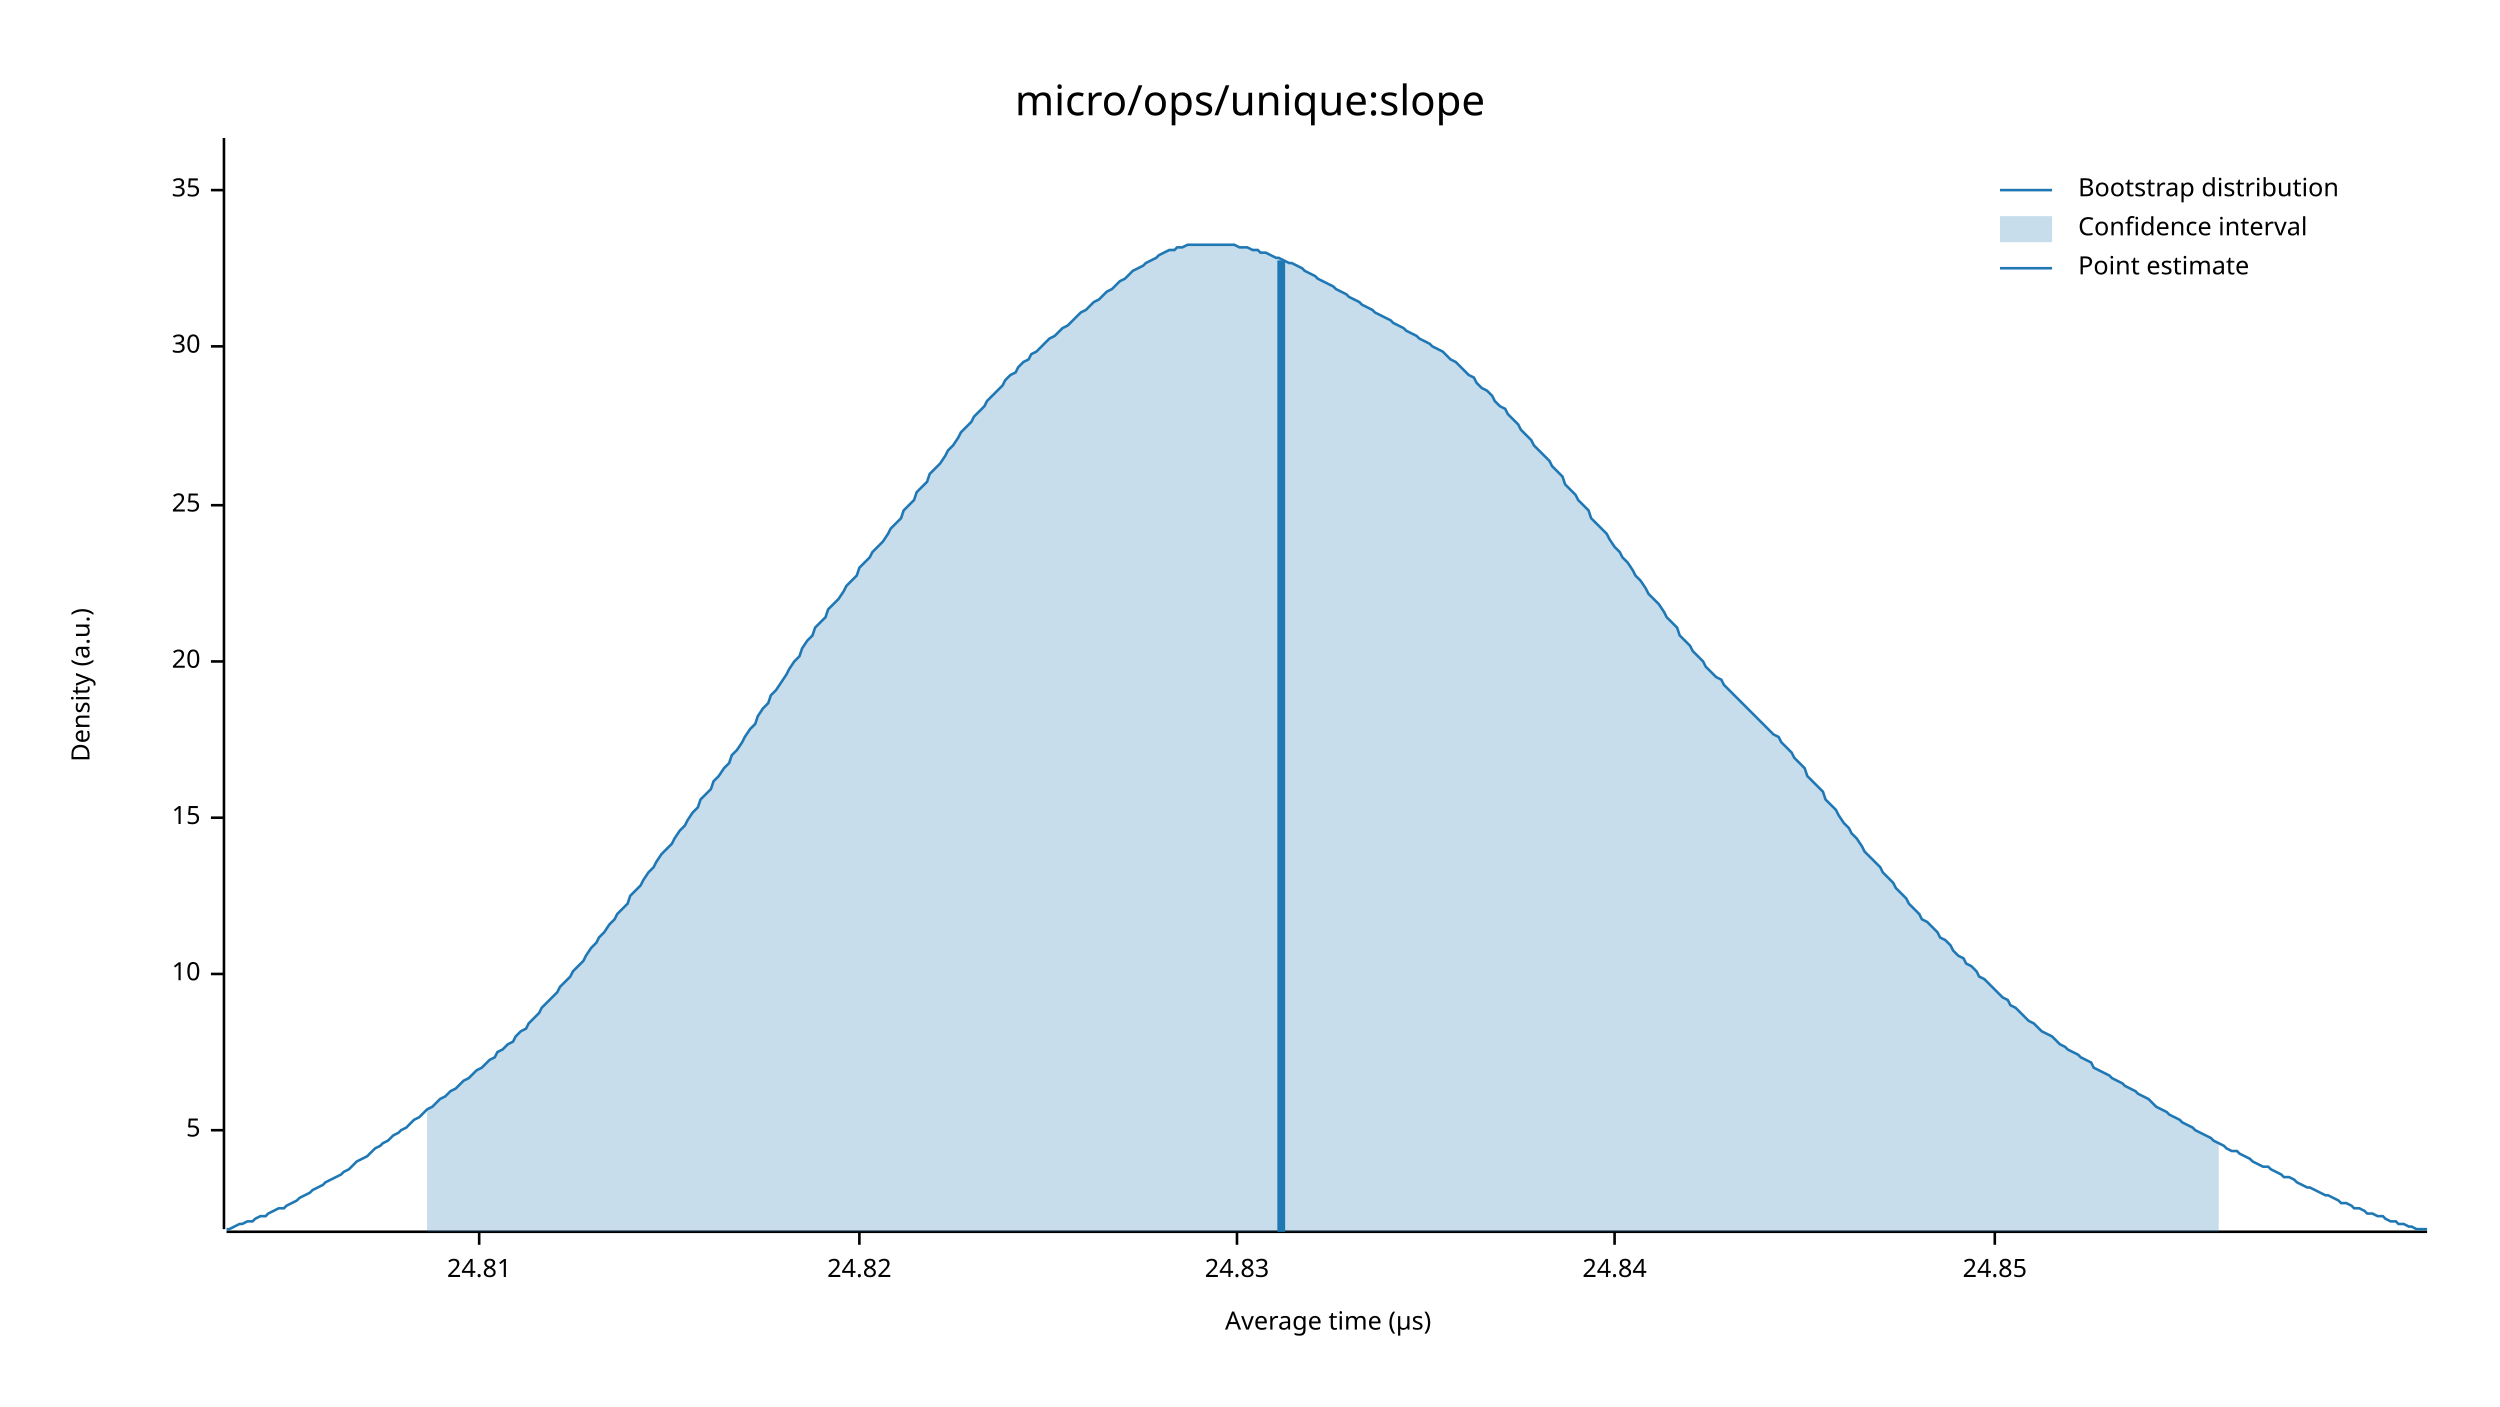
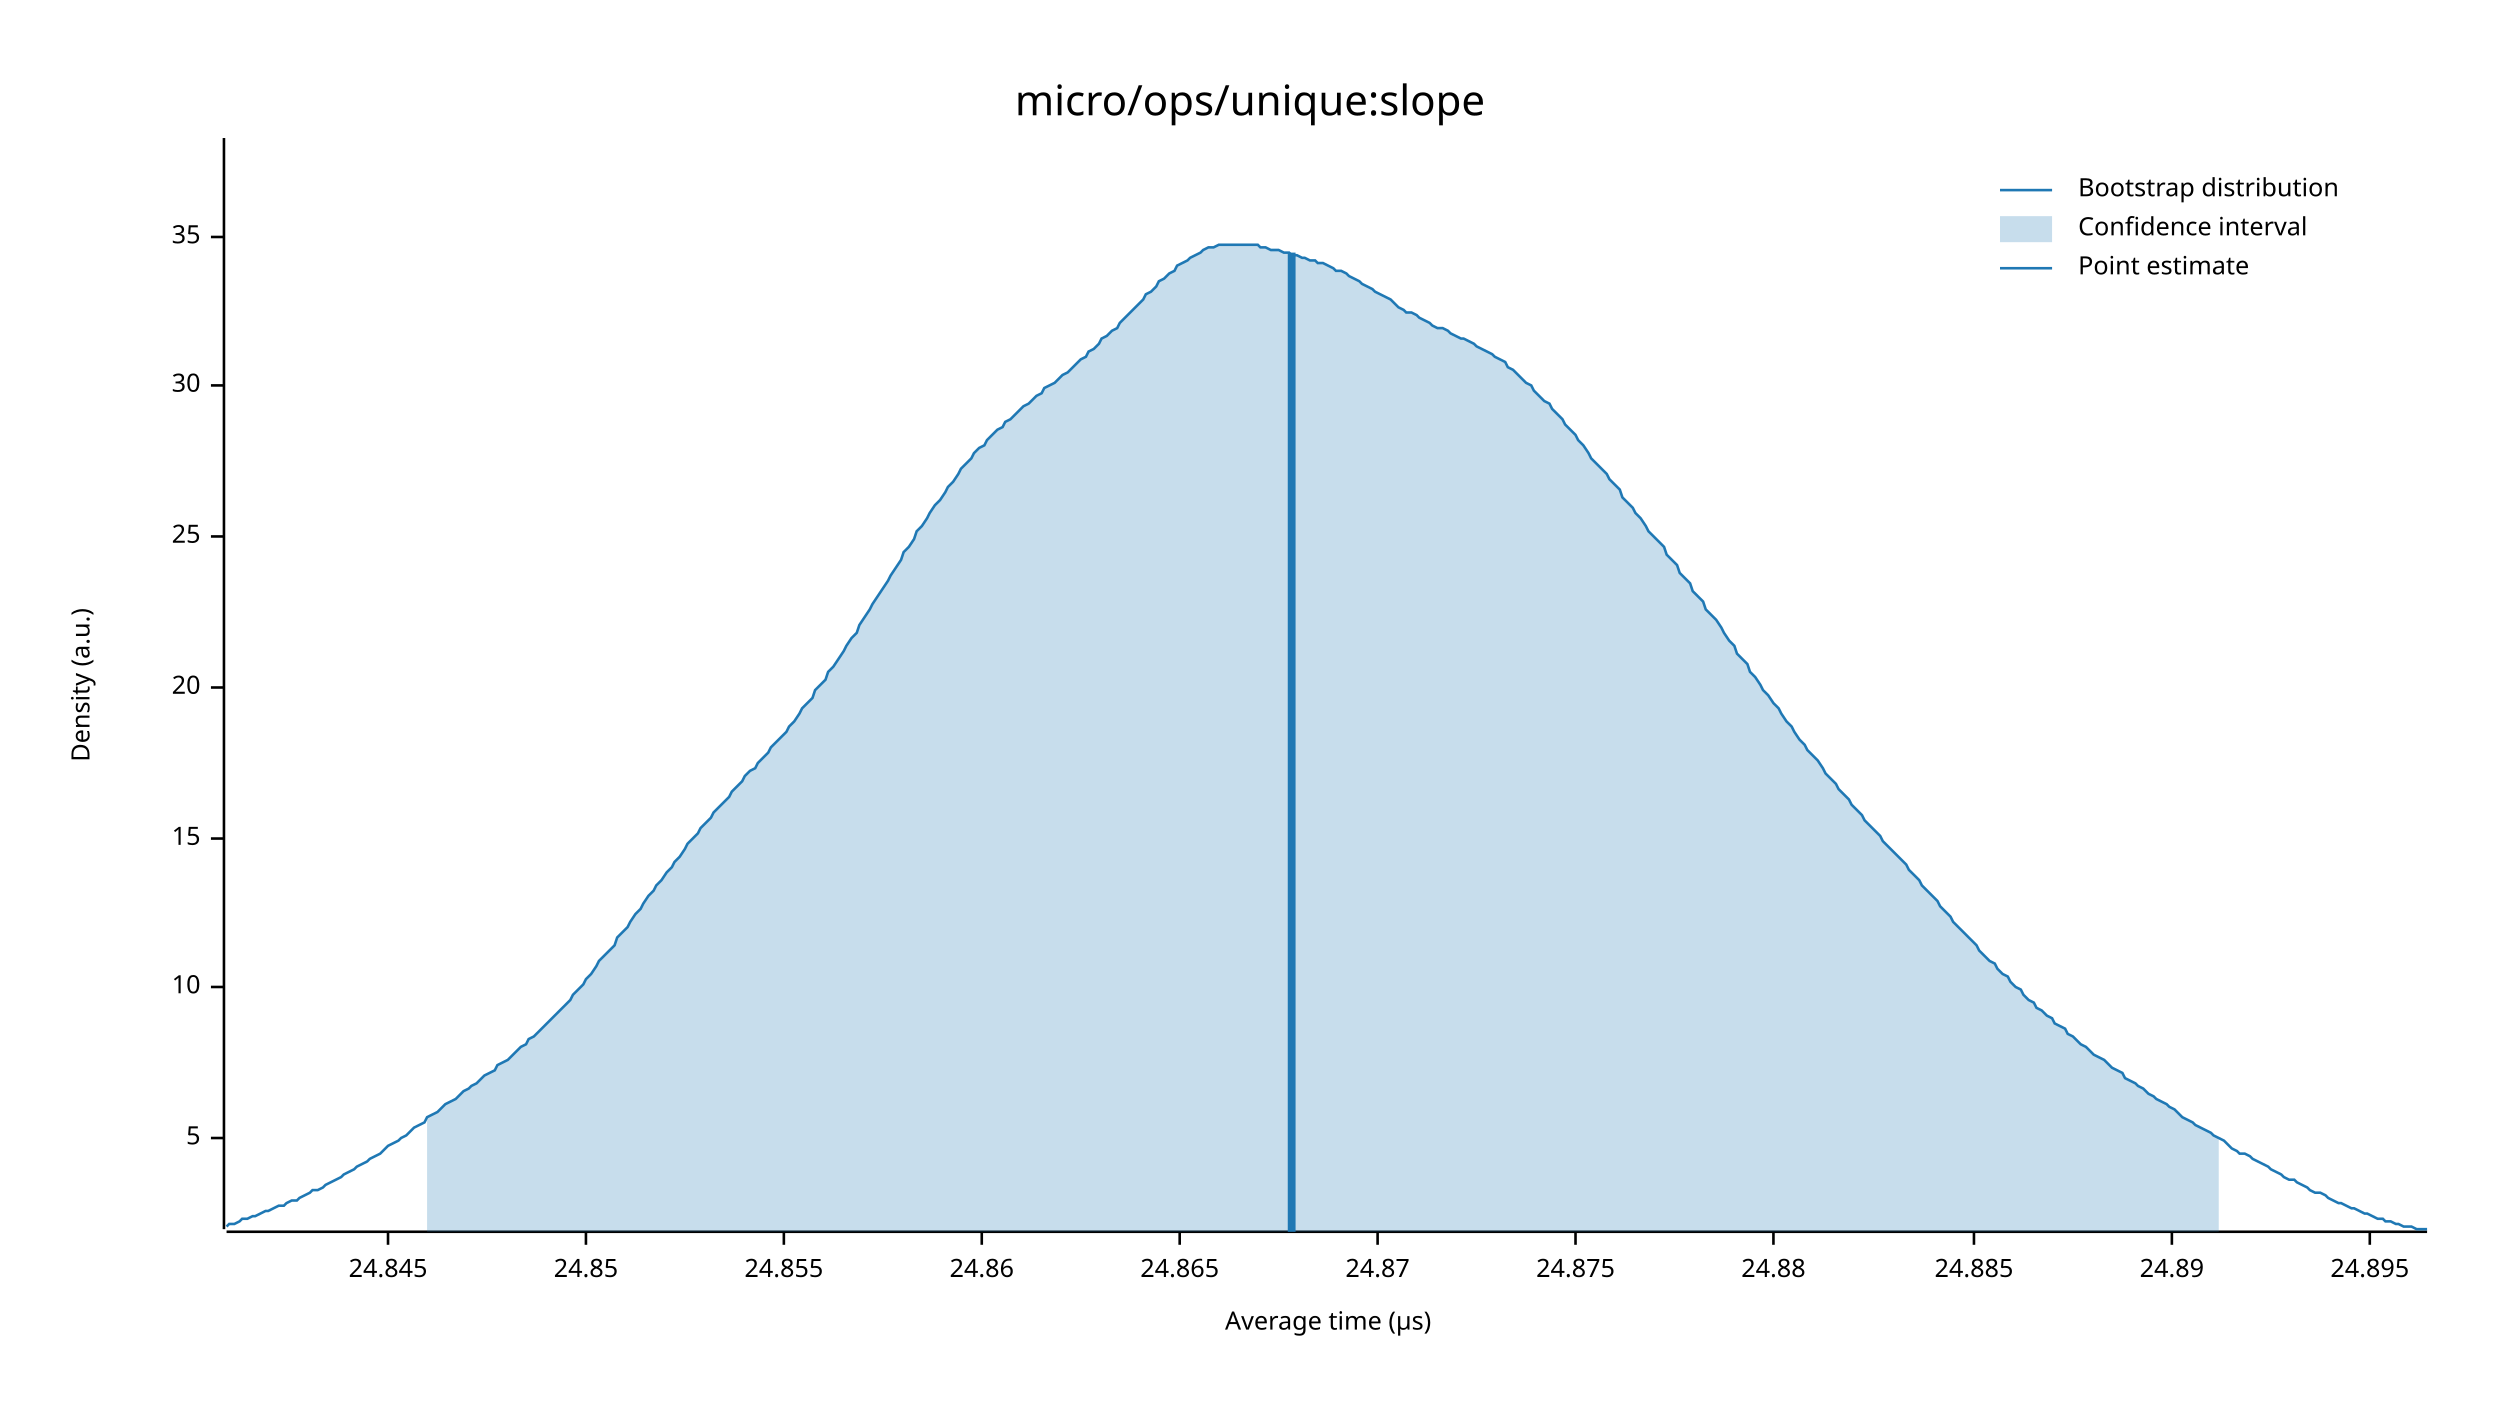
<svg xmlns="http://www.w3.org/2000/svg" width="960" height="540" viewBox="0 0 960 540">
  <text x="480" y="32" dy="0.76em" text-anchor="middle" font-family="sans-serif" font-size="16.129" opacity="1" fill="#000000">
micro/ops/unique:slope
</text>
  <text x="27" y="263" dy="0.76em" text-anchor="middle" font-family="sans-serif" font-size="9.677" opacity="1" fill="#000000" transform="rotate(270, 27, 263)">
Density (a.u.)
</text>
  <text x="510" y="513" dy="-0.5ex" text-anchor="middle" font-family="sans-serif" font-size="9.677" opacity="1" fill="#000000">
Average time (µs)
</text>
  <polyline fill="none" opacity="1" stroke="#000000" stroke-width="1" points="86,53 86,472 " />
-   <text x="77" y="434" dy="0.5ex" text-anchor="end" font-family="sans-serif" font-size="9.677" opacity="1" fill="#000000">
+   <text x="77" y="437" dy="0.5ex" text-anchor="end" font-family="sans-serif" font-size="9.677" opacity="1" fill="#000000">
5
</text>
-   <polyline fill="none" opacity="1" stroke="#000000" stroke-width="1" points="81,434 86,434 " />
-   <text x="77" y="374" dy="0.5ex" text-anchor="end" font-family="sans-serif" font-size="9.677" opacity="1" fill="#000000">
+   <polyline fill="none" opacity="1" stroke="#000000" stroke-width="1" points="81,437 86,437 " />
+   <text x="77" y="379" dy="0.5ex" text-anchor="end" font-family="sans-serif" font-size="9.677" opacity="1" fill="#000000">
10
</text>
-   <polyline fill="none" opacity="1" stroke="#000000" stroke-width="1" points="81,374 86,374 " />
-   <text x="77" y="314" dy="0.5ex" text-anchor="end" font-family="sans-serif" font-size="9.677" opacity="1" fill="#000000">
+   <polyline fill="none" opacity="1" stroke="#000000" stroke-width="1" points="81,379 86,379 " />
+   <text x="77" y="322" dy="0.5ex" text-anchor="end" font-family="sans-serif" font-size="9.677" opacity="1" fill="#000000">
15
</text>
-   <polyline fill="none" opacity="1" stroke="#000000" stroke-width="1" points="81,314 86,314 " />
-   <text x="77" y="254" dy="0.5ex" text-anchor="end" font-family="sans-serif" font-size="9.677" opacity="1" fill="#000000">
+   <polyline fill="none" opacity="1" stroke="#000000" stroke-width="1" points="81,322 86,322 " />
+   <text x="77" y="264" dy="0.5ex" text-anchor="end" font-family="sans-serif" font-size="9.677" opacity="1" fill="#000000">
20
</text>
-   <polyline fill="none" opacity="1" stroke="#000000" stroke-width="1" points="81,254 86,254 " />
-   <text x="77" y="194" dy="0.5ex" text-anchor="end" font-family="sans-serif" font-size="9.677" opacity="1" fill="#000000">
+   <polyline fill="none" opacity="1" stroke="#000000" stroke-width="1" points="81,264 86,264 " />
+   <text x="77" y="206" dy="0.5ex" text-anchor="end" font-family="sans-serif" font-size="9.677" opacity="1" fill="#000000">
25
</text>
-   <polyline fill="none" opacity="1" stroke="#000000" stroke-width="1" points="81,194 86,194 " />
-   <text x="77" y="133" dy="0.5ex" text-anchor="end" font-family="sans-serif" font-size="9.677" opacity="1" fill="#000000">
+   <polyline fill="none" opacity="1" stroke="#000000" stroke-width="1" points="81,206 86,206 " />
+   <text x="77" y="148" dy="0.5ex" text-anchor="end" font-family="sans-serif" font-size="9.677" opacity="1" fill="#000000">
30
</text>
-   <polyline fill="none" opacity="1" stroke="#000000" stroke-width="1" points="81,133 86,133 " />
-   <text x="77" y="73" dy="0.5ex" text-anchor="end" font-family="sans-serif" font-size="9.677" opacity="1" fill="#000000">
+   <polyline fill="none" opacity="1" stroke="#000000" stroke-width="1" points="81,148 86,148 " />
+   <text x="77" y="91" dy="0.5ex" text-anchor="end" font-family="sans-serif" font-size="9.677" opacity="1" fill="#000000">
35
</text>
-   <polyline fill="none" opacity="1" stroke="#000000" stroke-width="1" points="81,73 86,73 " />
+   <polyline fill="none" opacity="1" stroke="#000000" stroke-width="1" points="81,91 86,91 " />
  <polyline fill="none" opacity="1" stroke="#000000" stroke-width="1" points="87,473 932,473 " />
-   <text x="184" y="483" dy="0.76em" text-anchor="middle" font-family="sans-serif" font-size="9.677" opacity="1" fill="#000000">
- 24.81
+   <text x="149" y="483" dy="0.76em" text-anchor="middle" font-family="sans-serif" font-size="9.677" opacity="1" fill="#000000">
+ 24.845
</text>
-   <polyline fill="none" opacity="1" stroke="#000000" stroke-width="1" points="184,473 184,478 " />
-   <text x="330" y="483" dy="0.76em" text-anchor="middle" font-family="sans-serif" font-size="9.677" opacity="1" fill="#000000">
- 24.82
- </text>
-   <polyline fill="none" opacity="1" stroke="#000000" stroke-width="1" points="330,473 330,478 " />
-   <text x="475" y="483" dy="0.76em" text-anchor="middle" font-family="sans-serif" font-size="9.677" opacity="1" fill="#000000">
- 24.83
- </text>
-   <polyline fill="none" opacity="1" stroke="#000000" stroke-width="1" points="475,473 475,478 " />
-   <text x="620" y="483" dy="0.76em" text-anchor="middle" font-family="sans-serif" font-size="9.677" opacity="1" fill="#000000">
- 24.84
- </text>
-   <polyline fill="none" opacity="1" stroke="#000000" stroke-width="1" points="620,473 620,478 " />
-   <text x="766" y="483" dy="0.76em" text-anchor="middle" font-family="sans-serif" font-size="9.677" opacity="1" fill="#000000">
+   <polyline fill="none" opacity="1" stroke="#000000" stroke-width="1" points="149,473 149,478 " />
+   <text x="225" y="483" dy="0.76em" text-anchor="middle" font-family="sans-serif" font-size="9.677" opacity="1" fill="#000000">
24.85
</text>
-   <polyline fill="none" opacity="1" stroke="#000000" stroke-width="1" points="766,473 766,478 " />
-   <polyline fill="none" opacity="1" stroke="#1F78B4" stroke-width="1" points="87,472 88,472 90,471 92,470 93,470 95,469 97,469 98,468 100,467 102,467 103,466 105,465 107,464 109,464 110,463 112,462 114,461 115,460 117,459 119,458 120,457 122,456 124,455 125,454 127,453 129,452 131,451 132,450 134,449 136,447 137,446 139,445 141,444 142,443 144,441 146,440 147,439 149,438 151,436 153,435 154,434 156,433 158,431 159,430 161,429 163,427 164,426 166,425 168,423 169,422 171,421 173,419 175,418 176,417 178,415 180,414 181,413 183,411 185,410 186,409 188,407 190,406 191,404 193,403 195,401 197,400 198,398 200,396 202,395 203,393 205,391 207,389 208,387 210,385 212,383 214,381 215,379 217,377 219,375 220,373 222,371 224,369 225,367 227,364 229,362 230,360 232,358 234,355 236,353 237,351 239,349 241,347 242,344 244,342 246,340 247,338 249,335 251,333 252,331 254,328 256,326 258,324 259,322 261,319 263,317 264,315 266,312 268,310 269,307 271,305 273,303 274,300 276,298 278,295 280,293 281,290 283,288 285,285 286,283 288,280 290,278 291,275 293,272 295,270 296,267 298,265 300,262 302,259 303,257 305,254 307,252 308,249 310,246 312,244 313,241 315,239 317,237 318,234 320,232 322,230 324,227 325,225 327,223 329,221 330,218 332,216 334,214 335,212 337,210 339,208 341,205 342,203 344,201 346,199 347,196 349,194 351,192 352,189 354,187 356,185 357,182 359,180 361,178 363,175 364,173 366,171 368,168 369,166 371,164 373,162 374,160 376,158 378,156 379,154 381,152 383,150 385,148 386,146 388,144 390,143 391,141 393,139 395,138 396,136 398,135 400,133 401,132 403,130 405,129 407,127 408,126 410,125 412,123 413,122 415,120 417,119 418,118 420,116 422,115 423,114 425,112 427,111 429,109 430,108 432,107 434,105 435,104 437,103 439,102 440,101 442,100 444,99 445,98 447,97 449,96 451,96 452,95 454,95 456,94 457,94 459,94 461,94 462,94 464,94 466,94 468,94 469,94 471,94 473,94 474,94 476,95 478,95 479,95 481,96 483,96 484,97 486,97 488,98 490,99 491,99 493,100 495,101 496,101 498,102 500,103 501,104 503,105 505,106 506,107 508,108 510,109 512,110 513,111 515,112 517,113 518,114 520,115 522,116 523,117 525,118 527,119 528,120 530,121 532,122 534,123 535,124 537,125 539,126 540,127 542,128 544,129 545,130 547,131 549,132 550,133 552,134 554,135 556,137 557,138 559,139 561,141 562,142 564,144 566,145 567,147 569,149 571,150 573,152 574,154 576,156 578,157 579,159 581,161 583,163 584,165 586,167 588,169 589,171 591,173 593,175 595,177 596,179 598,181 600,183 601,186 603,188 605,190 606,192 608,194 610,196 611,199 613,201 615,203 617,205 618,207 620,210 622,212 623,214 625,216 627,219 628,221 630,223 632,226 633,228 635,230 637,232 639,235 640,237 642,239 644,241 645,244 647,246 649,248 650,250 652,252 654,254 655,256 657,258 659,260 661,261 662,263 664,265 666,267 667,268 669,270 671,272 672,273 674,275 676,277 677,278 679,280 681,282 683,283 684,285 686,287 688,289 689,291 691,293 693,295 694,298 696,300 698,302 700,304 701,307 703,309 705,311 706,313 708,316 710,318 711,320 713,322 715,325 716,327 718,329 720,331 722,333 723,335 725,337 727,339 728,341 730,343 732,345 733,347 735,349 737,351 738,353 740,354 742,356 744,358 745,360 747,361 749,363 750,365 752,367 754,368 755,370 757,371 759,373 760,375 762,376 764,378 766,380 767,381 769,383 771,384 772,386 774,387 776,389 777,390 779,392 781,393 782,394 784,396 786,397 788,398 789,399 791,401 793,402 794,403 796,404 798,405 799,406 801,407 803,408 804,410 806,411 808,412 810,413 811,414 813,415 815,416 816,417 818,418 820,419 821,420 823,421 825,422 827,424 828,425 830,426 832,427 833,428 835,429 837,430 838,431 840,432 842,433 843,434 845,435 847,436 849,437 850,438 852,439 854,440 855,441 857,442 859,442 860,443 862,444 864,445 865,446 867,447 869,448 871,448 872,449 874,450 876,451 877,452 879,452 881,453 882,454 884,455 886,456 887,456 889,457 891,458 893,459 894,459 896,460 898,461 899,462 901,462 903,463 904,464 906,464 908,465 909,466 911,466 913,467 915,467 916,468 918,469 920,469 921,470 923,470 925,471 926,471 928,472 930,472 932,472 " />
-   <polygon opacity="0.25" fill="#1F78B4" points="164,426 166,425 168,423 169,422 171,421 173,419 175,418 176,417 178,415 180,414 181,413 183,411 185,410 186,409 188,407 190,406 191,404 193,403 195,401 197,400 198,398 200,396 202,395 203,393 205,391 207,389 208,387 210,385 212,383 214,381 215,379 217,377 219,375 220,373 222,371 224,369 225,367 227,364 229,362 230,360 232,358 234,355 236,353 237,351 239,349 241,347 242,344 244,342 246,340 247,338 249,335 251,333 252,331 254,328 256,326 258,324 259,322 261,319 263,317 264,315 266,312 268,310 269,307 271,305 273,303 274,300 276,298 278,295 280,293 281,290 283,288 285,285 286,283 288,280 290,278 291,275 293,272 295,270 296,267 298,265 300,262 302,259 303,257 305,254 307,252 308,249 310,246 312,244 313,241 315,239 317,237 318,234 320,232 322,230 324,227 325,225 327,223 329,221 330,218 332,216 334,214 335,212 337,210 339,208 341,205 342,203 344,201 346,199 347,196 349,194 351,192 352,189 354,187 356,185 357,182 359,180 361,178 363,175 364,173 366,171 368,168 369,166 371,164 373,162 374,160 376,158 378,156 379,154 381,152 383,150 385,148 386,146 388,144 390,143 391,141 393,139 395,138 396,136 398,135 400,133 401,132 403,130 405,129 407,127 408,126 410,125 412,123 413,122 415,120 417,119 418,118 420,116 422,115 423,114 425,112 427,111 429,109 430,108 432,107 434,105 435,104 437,103 439,102 440,101 442,100 444,99 445,98 447,97 449,96 451,96 452,95 454,95 456,94 457,94 459,94 461,94 462,94 464,94 466,94 468,94 469,94 471,94 473,94 474,94 476,95 478,95 479,95 481,96 483,96 484,97 486,97 488,98 490,99 491,99 493,100 495,101 496,101 498,102 500,103 501,104 503,105 505,106 506,107 508,108 510,109 512,110 513,111 515,112 517,113 518,114 520,115 522,116 523,117 525,118 527,119 528,120 530,121 532,122 534,123 535,124 537,125 539,126 540,127 542,128 544,129 545,130 547,131 549,132 550,133 552,134 554,135 556,137 557,138 559,139 561,141 562,142 564,144 566,145 567,147 569,149 571,150 573,152 574,154 576,156 578,157 579,159 581,161 583,163 584,165 586,167 588,169 589,171 591,173 593,175 595,177 596,179 598,181 600,183 601,186 603,188 605,190 606,192 608,194 610,196 611,199 613,201 615,203 617,205 618,207 620,210 622,212 623,214 625,216 627,219 628,221 630,223 632,226 633,228 635,230 637,232 639,235 640,237 642,239 644,241 645,244 647,246 649,248 650,250 652,252 654,254 655,256 657,258 659,260 661,261 662,263 664,265 666,267 667,268 669,270 671,272 672,273 674,275 676,277 677,278 679,280 681,282 683,283 684,285 686,287 688,289 689,291 691,293 693,295 694,298 696,300 698,302 700,304 701,307 703,309 705,311 706,313 708,316 710,318 711,320 713,322 715,325 716,327 718,329 720,331 722,333 723,335 725,337 727,339 728,341 730,343 732,345 733,347 735,349 737,351 738,353 740,354 742,356 744,358 745,360 747,361 749,363 750,365 752,367 754,368 755,370 757,371 759,373 760,375 762,376 764,378 766,380 767,381 769,383 771,384 772,386 774,387 776,389 777,390 779,392 781,393 782,394 784,396 786,397 788,398 789,399 791,401 793,402 794,403 796,404 798,405 799,406 801,407 803,408 804,410 806,411 808,412 810,413 811,414 813,415 815,416 816,417 818,418 820,419 821,420 823,421 825,422 827,424 828,425 830,426 832,427 833,428 835,429 837,430 838,431 840,432 842,433 843,434 845,435 847,436 849,437 850,438 852,439 852,473 164,473 " />
-   <polyline fill="none" opacity="1" stroke="#1F78B4" stroke-width="3" points="492,473 492,100 " />
+   <polyline fill="none" opacity="1" stroke="#000000" stroke-width="1" points="225,473 225,478 " />
+   <text x="301" y="483" dy="0.76em" text-anchor="middle" font-family="sans-serif" font-size="9.677" opacity="1" fill="#000000">
+ 24.855
+ </text>
+   <polyline fill="none" opacity="1" stroke="#000000" stroke-width="1" points="301,473 301,478 " />
+   <text x="377" y="483" dy="0.76em" text-anchor="middle" font-family="sans-serif" font-size="9.677" opacity="1" fill="#000000">
+ 24.86
+ </text>
+   <polyline fill="none" opacity="1" stroke="#000000" stroke-width="1" points="377,473 377,478 " />
+   <text x="453" y="483" dy="0.76em" text-anchor="middle" font-family="sans-serif" font-size="9.677" opacity="1" fill="#000000">
+ 24.865
+ </text>
+   <polyline fill="none" opacity="1" stroke="#000000" stroke-width="1" points="453,473 453,478 " />
+   <text x="529" y="483" dy="0.76em" text-anchor="middle" font-family="sans-serif" font-size="9.677" opacity="1" fill="#000000">
+ 24.87
+ </text>
+   <polyline fill="none" opacity="1" stroke="#000000" stroke-width="1" points="529,473 529,478 " />
+   <text x="605" y="483" dy="0.76em" text-anchor="middle" font-family="sans-serif" font-size="9.677" opacity="1" fill="#000000">
+ 24.875
+ </text>
+   <polyline fill="none" opacity="1" stroke="#000000" stroke-width="1" points="605,473 605,478 " />
+   <text x="681" y="483" dy="0.76em" text-anchor="middle" font-family="sans-serif" font-size="9.677" opacity="1" fill="#000000">
+ 24.88
+ </text>
+   <polyline fill="none" opacity="1" stroke="#000000" stroke-width="1" points="681,473 681,478 " />
+   <text x="758" y="483" dy="0.76em" text-anchor="middle" font-family="sans-serif" font-size="9.677" opacity="1" fill="#000000">
+ 24.885
+ </text>
+   <polyline fill="none" opacity="1" stroke="#000000" stroke-width="1" points="758,473 758,478 " />
+   <text x="834" y="483" dy="0.76em" text-anchor="middle" font-family="sans-serif" font-size="9.677" opacity="1" fill="#000000">
+ 24.89
+ </text>
+   <polyline fill="none" opacity="1" stroke="#000000" stroke-width="1" points="834,473 834,478 " />
+   <text x="910" y="483" dy="0.76em" text-anchor="middle" font-family="sans-serif" font-size="9.677" opacity="1" fill="#000000">
+ 24.895
+ </text>
+   <polyline fill="none" opacity="1" stroke="#000000" stroke-width="1" points="910,473 910,478 " />
+   <polyline fill="none" opacity="1" stroke="#1F78B4" stroke-width="1" points="87,471 88,470 90,470 92,469 93,468 95,468 97,467 98,467 100,466 102,465 103,465 105,464 107,463 109,463 110,462 112,461 114,461 115,460 117,459 119,458 120,457 122,457 124,456 125,455 127,454 129,453 131,452 132,451 134,450 136,449 137,448 139,447 141,446 142,445 144,444 146,443 147,442 149,440 151,439 153,438 154,437 156,436 158,434 159,433 161,432 163,431 164,429 166,428 168,427 169,426 171,424 173,423 175,422 176,421 178,419 180,418 181,417 183,416 185,414 186,413 188,412 190,411 191,409 193,408 195,407 197,405 198,404 200,402 202,401 203,399 205,398 207,396 208,395 210,393 212,391 214,389 215,388 217,386 219,384 220,382 222,380 224,378 225,376 227,374 229,371 230,369 232,367 234,365 236,363 237,360 239,358 241,356 242,354 244,351 246,349 247,347 249,344 251,342 252,340 254,338 256,335 258,333 259,331 261,329 263,326 264,324 266,322 268,320 269,318 271,316 273,314 274,312 276,310 278,308 280,306 281,304 283,302 285,300 286,298 288,296 290,295 291,293 293,291 295,289 296,287 298,285 300,283 302,281 303,279 305,277 307,274 308,272 310,270 312,268 313,265 315,263 317,261 318,258 320,256 322,253 324,250 325,248 327,245 329,243 330,240 332,237 334,234 335,232 337,229 339,226 341,223 342,221 344,218 346,215 347,212 349,210 351,207 352,204 354,202 356,199 357,197 359,194 361,192 363,189 364,187 366,185 368,182 369,180 371,178 373,176 374,174 376,172 378,171 379,169 381,167 383,165 385,164 386,162 388,161 390,159 391,158 393,156 395,155 396,154 398,152 400,151 401,149 403,148 405,147 407,145 408,144 410,143 412,141 413,140 415,138 417,137 418,135 420,134 422,132 423,130 425,129 427,127 429,126 430,124 432,122 434,120 435,119 437,117 439,115 440,113 442,112 444,110 445,108 447,107 449,105 451,104 452,102 454,101 456,100 457,99 459,98 461,97 462,96 464,95 466,95 468,94 469,94 471,94 473,94 474,94 476,94 478,94 479,94 481,94 483,94 484,95 486,95 488,96 490,96 491,96 493,97 495,97 496,98 498,98 500,99 501,99 503,100 505,100 506,101 508,101 510,102 512,103 513,104 515,104 517,105 518,106 520,107 522,108 523,109 525,110 527,111 528,112 530,113 532,114 534,115 535,116 537,118 539,119 540,120 542,120 544,121 545,122 547,123 549,124 550,125 552,126 554,126 556,127 557,128 559,129 561,130 562,130 564,131 566,132 567,133 569,134 571,135 573,136 574,137 576,138 578,139 579,141 581,142 583,144 584,145 586,147 588,148 589,150 591,152 593,154 595,155 596,157 598,159 600,161 601,163 603,165 605,167 606,169 608,171 610,174 611,176 613,178 615,180 617,182 618,184 620,186 622,188 623,191 625,193 627,195 628,197 630,199 632,202 633,204 635,206 637,208 639,210 640,213 642,215 644,217 645,220 647,222 649,224 650,227 652,229 654,231 655,234 657,236 659,238 661,241 662,243 664,246 666,248 667,251 669,253 671,255 672,258 674,260 676,263 677,265 679,267 681,270 683,272 684,274 686,277 688,279 689,281 691,284 693,286 694,288 696,290 698,292 700,295 701,297 703,299 705,301 706,303 708,305 710,307 711,309 713,311 715,313 716,315 718,317 720,319 722,321 723,323 725,325 727,327 728,328 730,330 732,332 733,334 735,336 737,338 738,340 740,342 742,344 744,346 745,348 747,350 749,352 750,354 752,356 754,358 755,359 757,361 759,363 760,365 762,367 764,369 766,370 767,372 769,374 771,375 772,377 774,379 776,380 777,382 779,384 781,385 782,387 784,388 786,390 788,391 789,393 791,394 793,395 794,397 796,398 798,400 799,401 801,402 803,404 804,405 806,406 808,407 810,409 811,410 813,411 815,412 816,414 818,415 820,416 821,417 823,418 825,420 827,421 828,422 830,423 832,424 833,425 835,426 837,428 838,429 840,430 842,431 843,432 845,433 847,434 849,435 850,436 852,437 854,438 855,439 857,441 859,442 860,443 862,443 864,444 865,445 867,446 869,447 871,448 872,449 874,450 876,451 877,452 879,453 881,453 882,454 884,455 886,456 887,457 889,458 891,458 893,459 894,460 896,461 898,462 899,462 901,463 903,464 904,464 906,465 908,466 909,466 911,467 913,468 915,468 916,469 918,469 920,470 921,470 923,471 925,471 926,471 928,472 930,472 932,472 " />
+   <polygon opacity="0.25" fill="#1F78B4" points="164,429 166,428 168,427 169,426 171,424 173,423 175,422 176,421 178,419 180,418 181,417 183,416 185,414 186,413 188,412 190,411 191,409 193,408 195,407 197,405 198,404 200,402 202,401 203,399 205,398 207,396 208,395 210,393 212,391 214,389 215,388 217,386 219,384 220,382 222,380 224,378 225,376 227,374 229,371 230,369 232,367 234,365 236,363 237,360 239,358 241,356 242,354 244,351 246,349 247,347 249,344 251,342 252,340 254,338 256,335 258,333 259,331 261,329 263,326 264,324 266,322 268,320 269,318 271,316 273,314 274,312 276,310 278,308 280,306 281,304 283,302 285,300 286,298 288,296 290,295 291,293 293,291 295,289 296,287 298,285 300,283 302,281 303,279 305,277 307,274 308,272 310,270 312,268 313,265 315,263 317,261 318,258 320,256 322,253 324,250 325,248 327,245 329,243 330,240 332,237 334,234 335,232 337,229 339,226 341,223 342,221 344,218 346,215 347,212 349,210 351,207 352,204 354,202 356,199 357,197 359,194 361,192 363,189 364,187 366,185 368,182 369,180 371,178 373,176 374,174 376,172 378,171 379,169 381,167 383,165 385,164 386,162 388,161 390,159 391,158 393,156 395,155 396,154 398,152 400,151 401,149 403,148 405,147 407,145 408,144 410,143 412,141 413,140 415,138 417,137 418,135 420,134 422,132 423,130 425,129 427,127 429,126 430,124 432,122 434,120 435,119 437,117 439,115 440,113 442,112 444,110 445,108 447,107 449,105 451,104 452,102 454,101 456,100 457,99 459,98 461,97 462,96 464,95 466,95 468,94 469,94 471,94 473,94 474,94 476,94 478,94 479,94 481,94 483,94 484,95 486,95 488,96 490,96 491,96 493,97 495,97 496,98 498,98 500,99 501,99 503,100 505,100 506,101 508,101 510,102 512,103 513,104 515,104 517,105 518,106 520,107 522,108 523,109 525,110 527,111 528,112 530,113 532,114 534,115 535,116 537,118 539,119 540,120 542,120 544,121 545,122 547,123 549,124 550,125 552,126 554,126 556,127 557,128 559,129 561,130 562,130 564,131 566,132 567,133 569,134 571,135 573,136 574,137 576,138 578,139 579,141 581,142 583,144 584,145 586,147 588,148 589,150 591,152 593,154 595,155 596,157 598,159 600,161 601,163 603,165 605,167 606,169 608,171 610,174 611,176 613,178 615,180 617,182 618,184 620,186 622,188 623,191 625,193 627,195 628,197 630,199 632,202 633,204 635,206 637,208 639,210 640,213 642,215 644,217 645,220 647,222 649,224 650,227 652,229 654,231 655,234 657,236 659,238 661,241 662,243 664,246 666,248 667,251 669,253 671,255 672,258 674,260 676,263 677,265 679,267 681,270 683,272 684,274 686,277 688,279 689,281 691,284 693,286 694,288 696,290 698,292 700,295 701,297 703,299 705,301 706,303 708,305 710,307 711,309 713,311 715,313 716,315 718,317 720,319 722,321 723,323 725,325 727,327 728,328 730,330 732,332 733,334 735,336 737,338 738,340 740,342 742,344 744,346 745,348 747,350 749,352 750,354 752,356 754,358 755,359 757,361 759,363 760,365 762,367 764,369 766,370 767,372 769,374 771,375 772,377 774,379 776,380 777,382 779,384 781,385 782,387 784,388 786,390 788,391 789,393 791,394 793,395 794,397 796,398 798,400 799,401 801,402 803,404 804,405 806,406 808,407 810,409 811,410 813,411 815,412 816,414 818,415 820,416 821,417 823,418 825,420 827,421 828,422 830,423 832,424 833,425 835,426 837,428 838,429 840,430 842,431 843,432 845,433 847,434 849,435 850,436 852,437 852,473 164,473 " />
+   <polyline fill="none" opacity="1" stroke="#1F78B4" stroke-width="3" points="496,473 496,97 " />
  <text x="798" y="68" dy="0.76em" text-anchor="start" font-family="sans-serif" font-size="9.677" opacity="1" fill="#000000">
Bootstrap distribution
</text>
  <text x="798" y="83" dy="0.76em" text-anchor="start" font-family="sans-serif" font-size="9.677" opacity="1" fill="#000000">
Confidence interval
</text>
  <text x="798" y="98" dy="0.76em" text-anchor="start" font-family="sans-serif" font-size="9.677" opacity="1" fill="#000000">
Point estimate
</text>
  <polyline fill="none" opacity="1" stroke="#1F78B4" stroke-width="1" points="768,73 788,73 " />
  <rect x="768" y="83" width="20" height="10" opacity="0.25" fill="#1F78B4" stroke="none" />
  <polyline fill="none" opacity="1" stroke="#1F78B4" stroke-width="1" points="768,103 788,103 " />
</svg>
